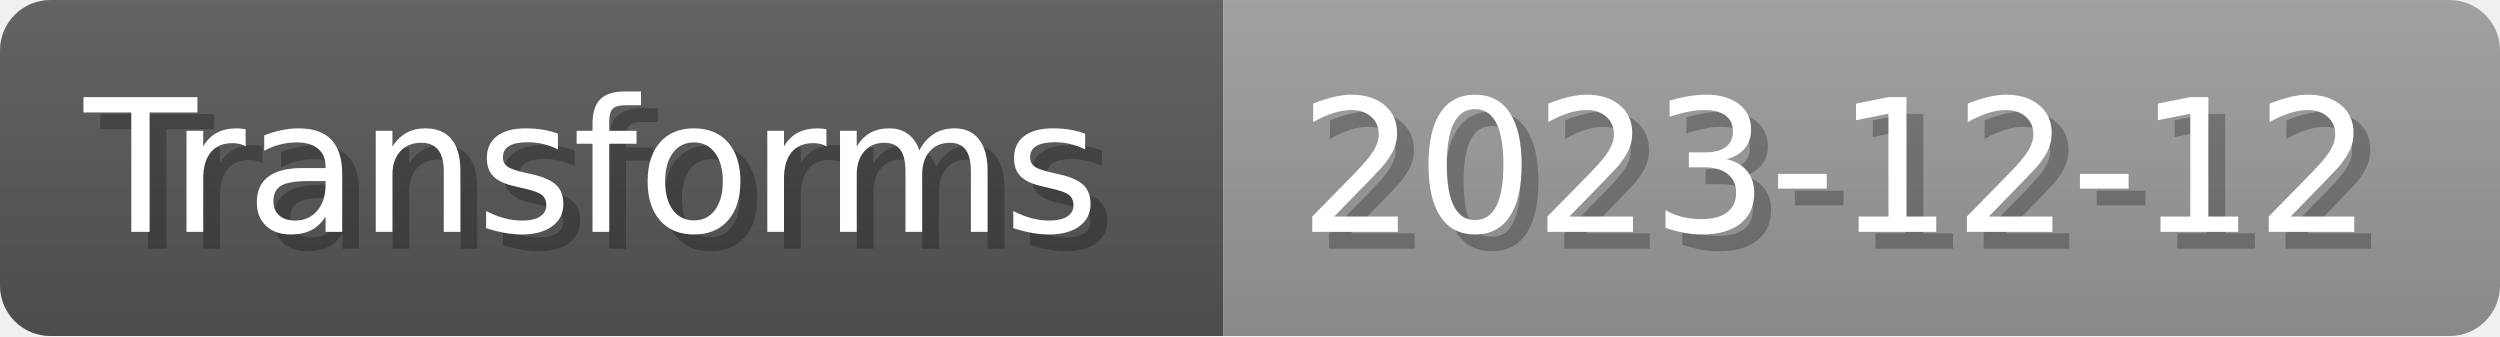
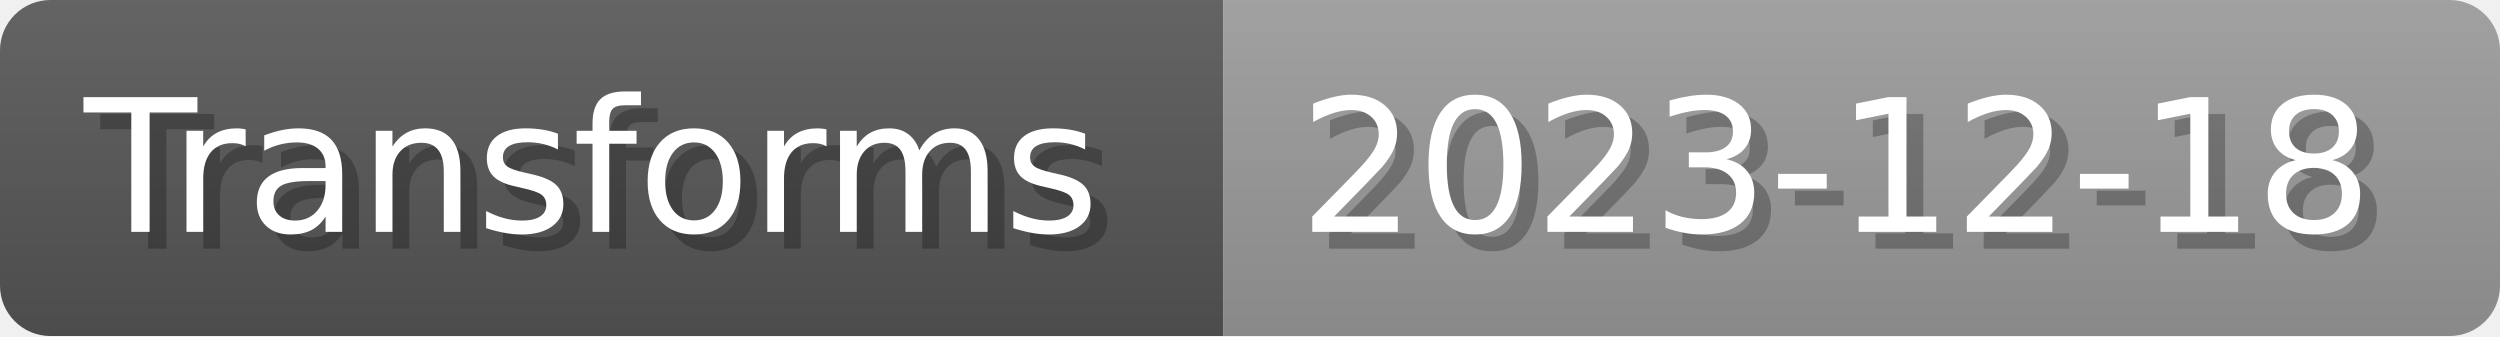
- <svg xmlns="http://www.w3.org/2000/svg" width="148.8" height="20" viewBox="0 0 1488 200" role="img" aria-label="Transforms: 2023-12-12">
+ <svg xmlns="http://www.w3.org/2000/svg" width="148.8" height="20" viewBox="0 0 1488 200" role="img" aria-label="Transforms: 2023-12-18">
  <linearGradient id="a" x2="0" y2="100%">
    <stop offset="0" stop-opacity=".1" stop-color="#EEE" />
    <stop offset="1" stop-opacity=".1" />
  </linearGradient>
  <mask id="m">
    <rect width="1488" height="200" rx="30" fill="#FFF" />
  </mask>
  <g mask="url(#m)">
    <rect width="728" height="200" fill="#555" />
    <rect width="760" height="200" fill="#999" x="728" />
    <rect width="1488" height="200" fill="url(#a)" />
  </g>
  <g aria-hidden="true" fill="#fff" text-anchor="start" font-family="Verdana,DejaVu Sans,sans-serif" font-size="110">
    <text x="60" y="148" textLength="628" fill="#000" opacity="0.25">Transforms</text>
    <text x="50" y="138" textLength="628">Transforms</text>
-     <text x="783" y="148" textLength="660" fill="#000" opacity="0.25">2023-12-12</text>
-     <text x="773" y="138" textLength="660">2023-12-12</text>
+     <text x="783" y="148" textLength="660" fill="#000" opacity="0.25">2023-12-18</text>
+     <text x="773" y="138" textLength="660">2023-12-18</text>
  </g>
</svg>
